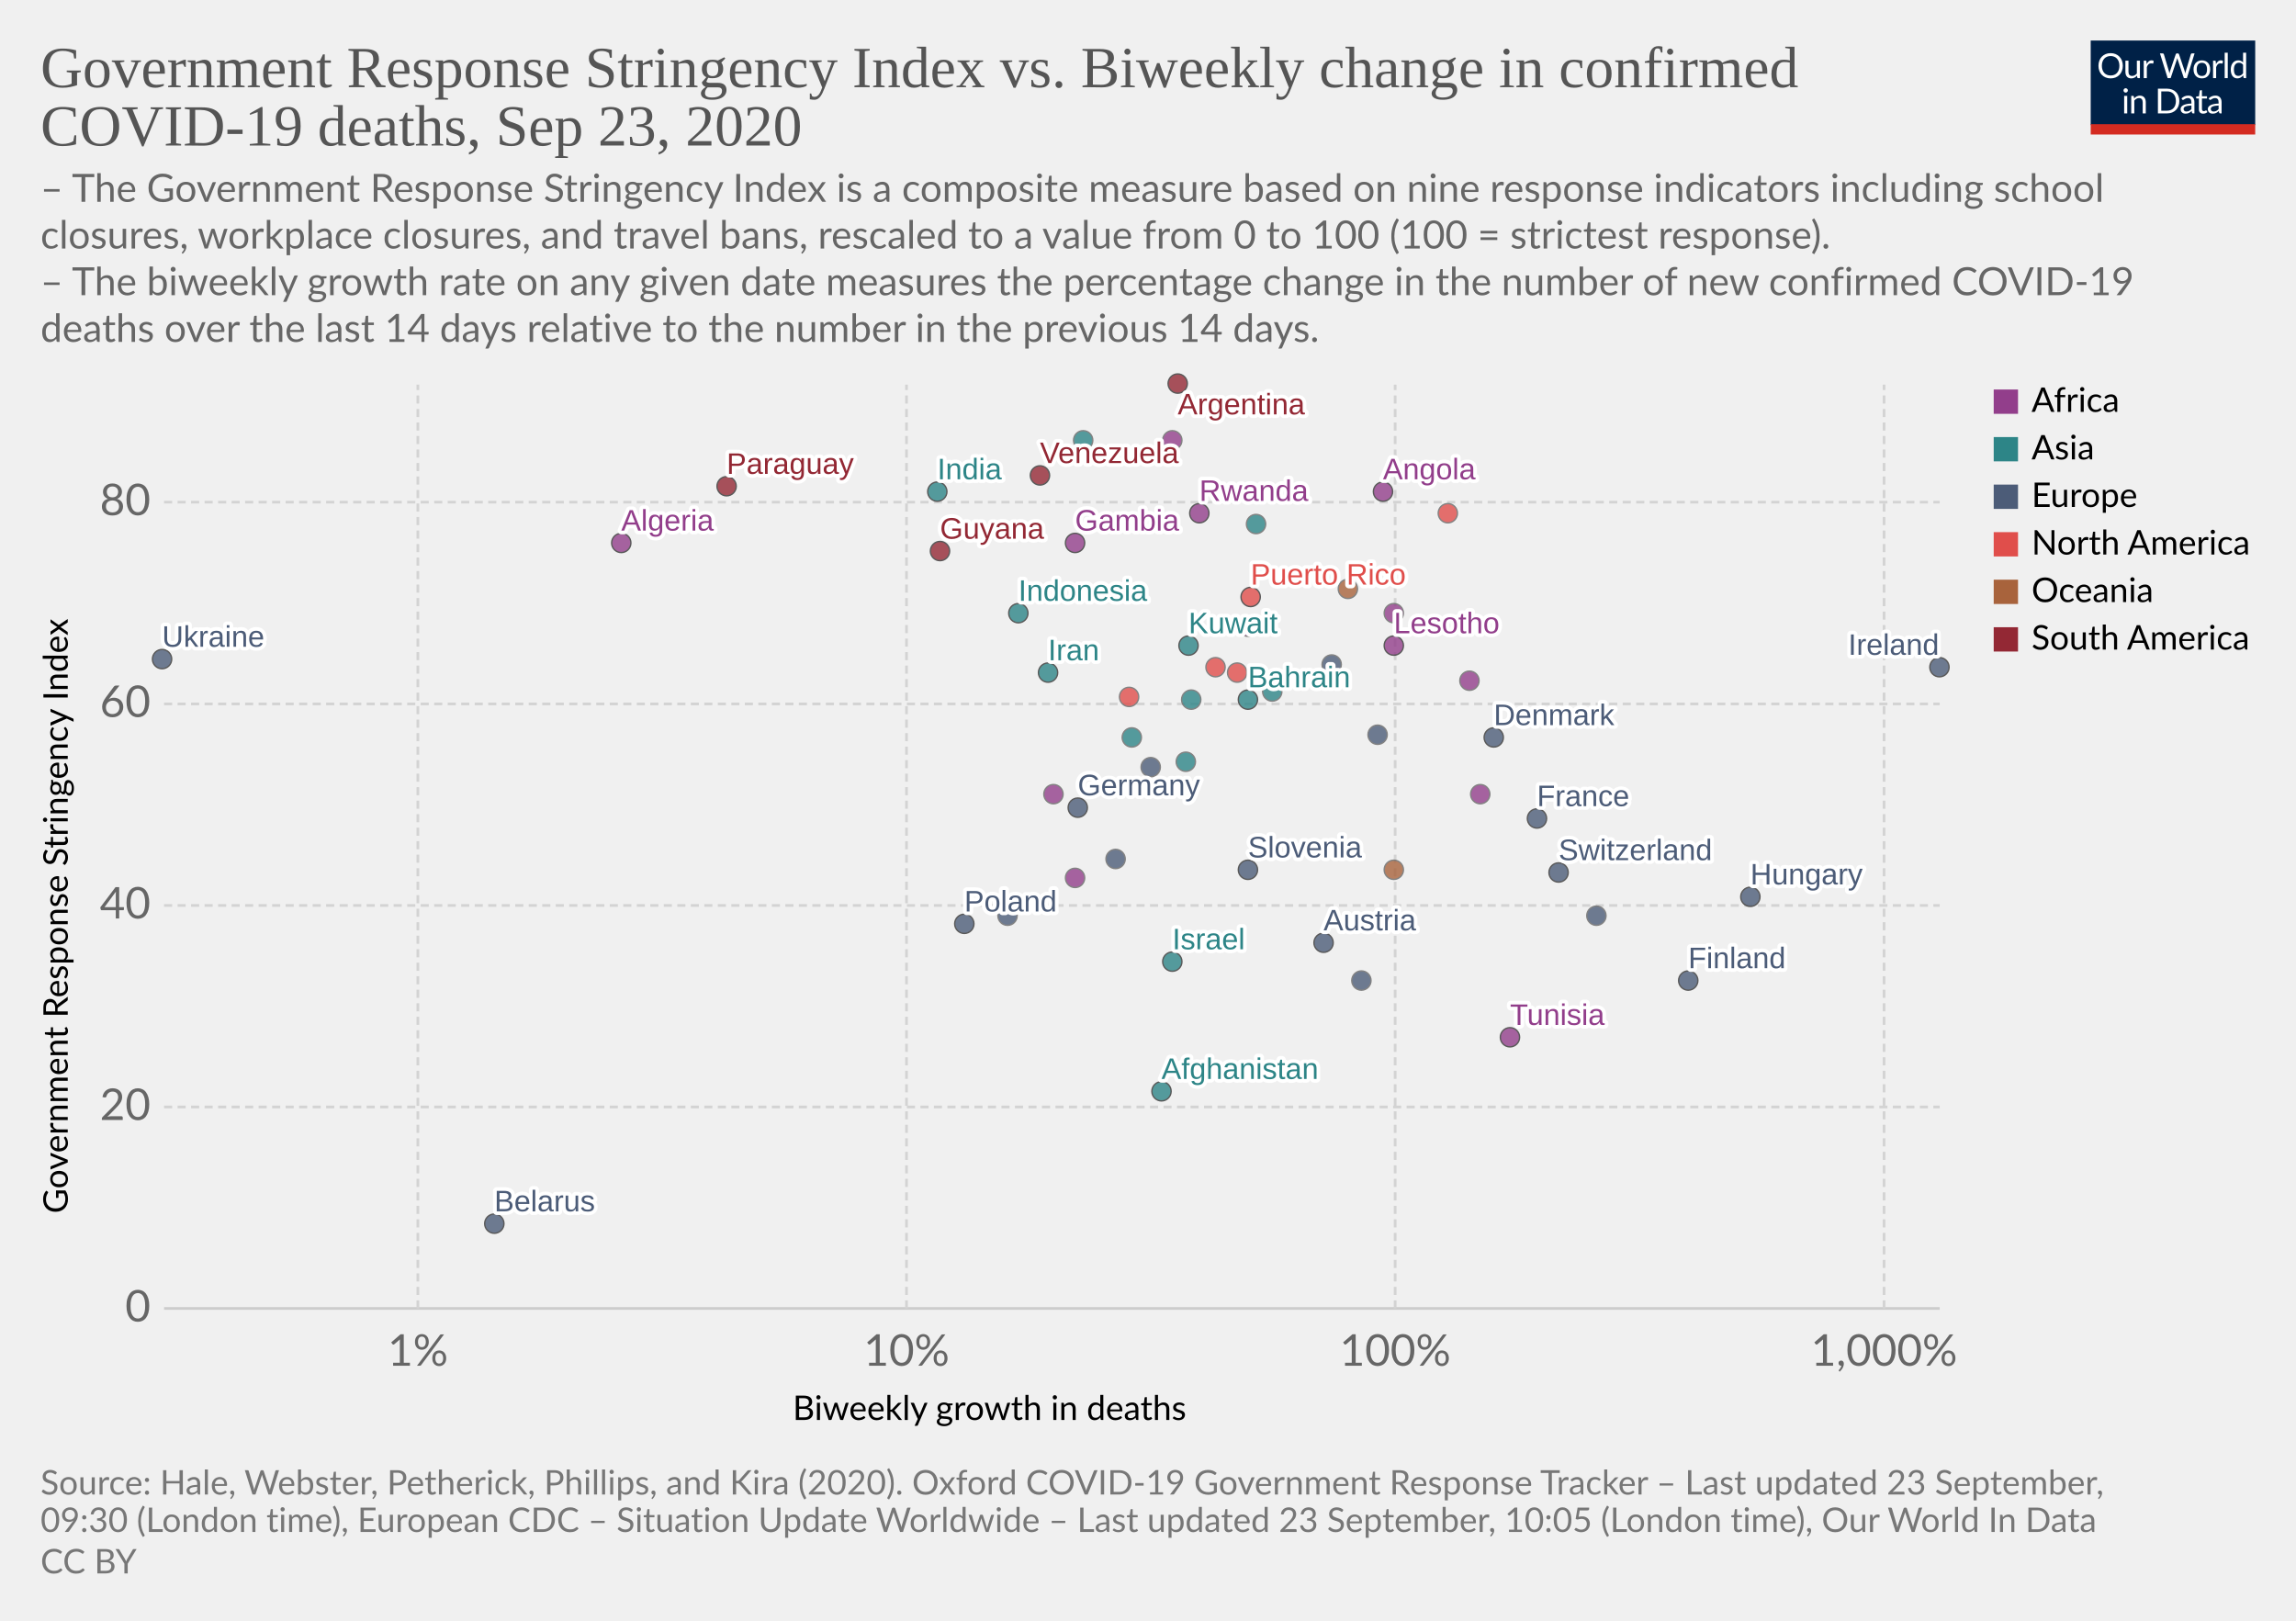
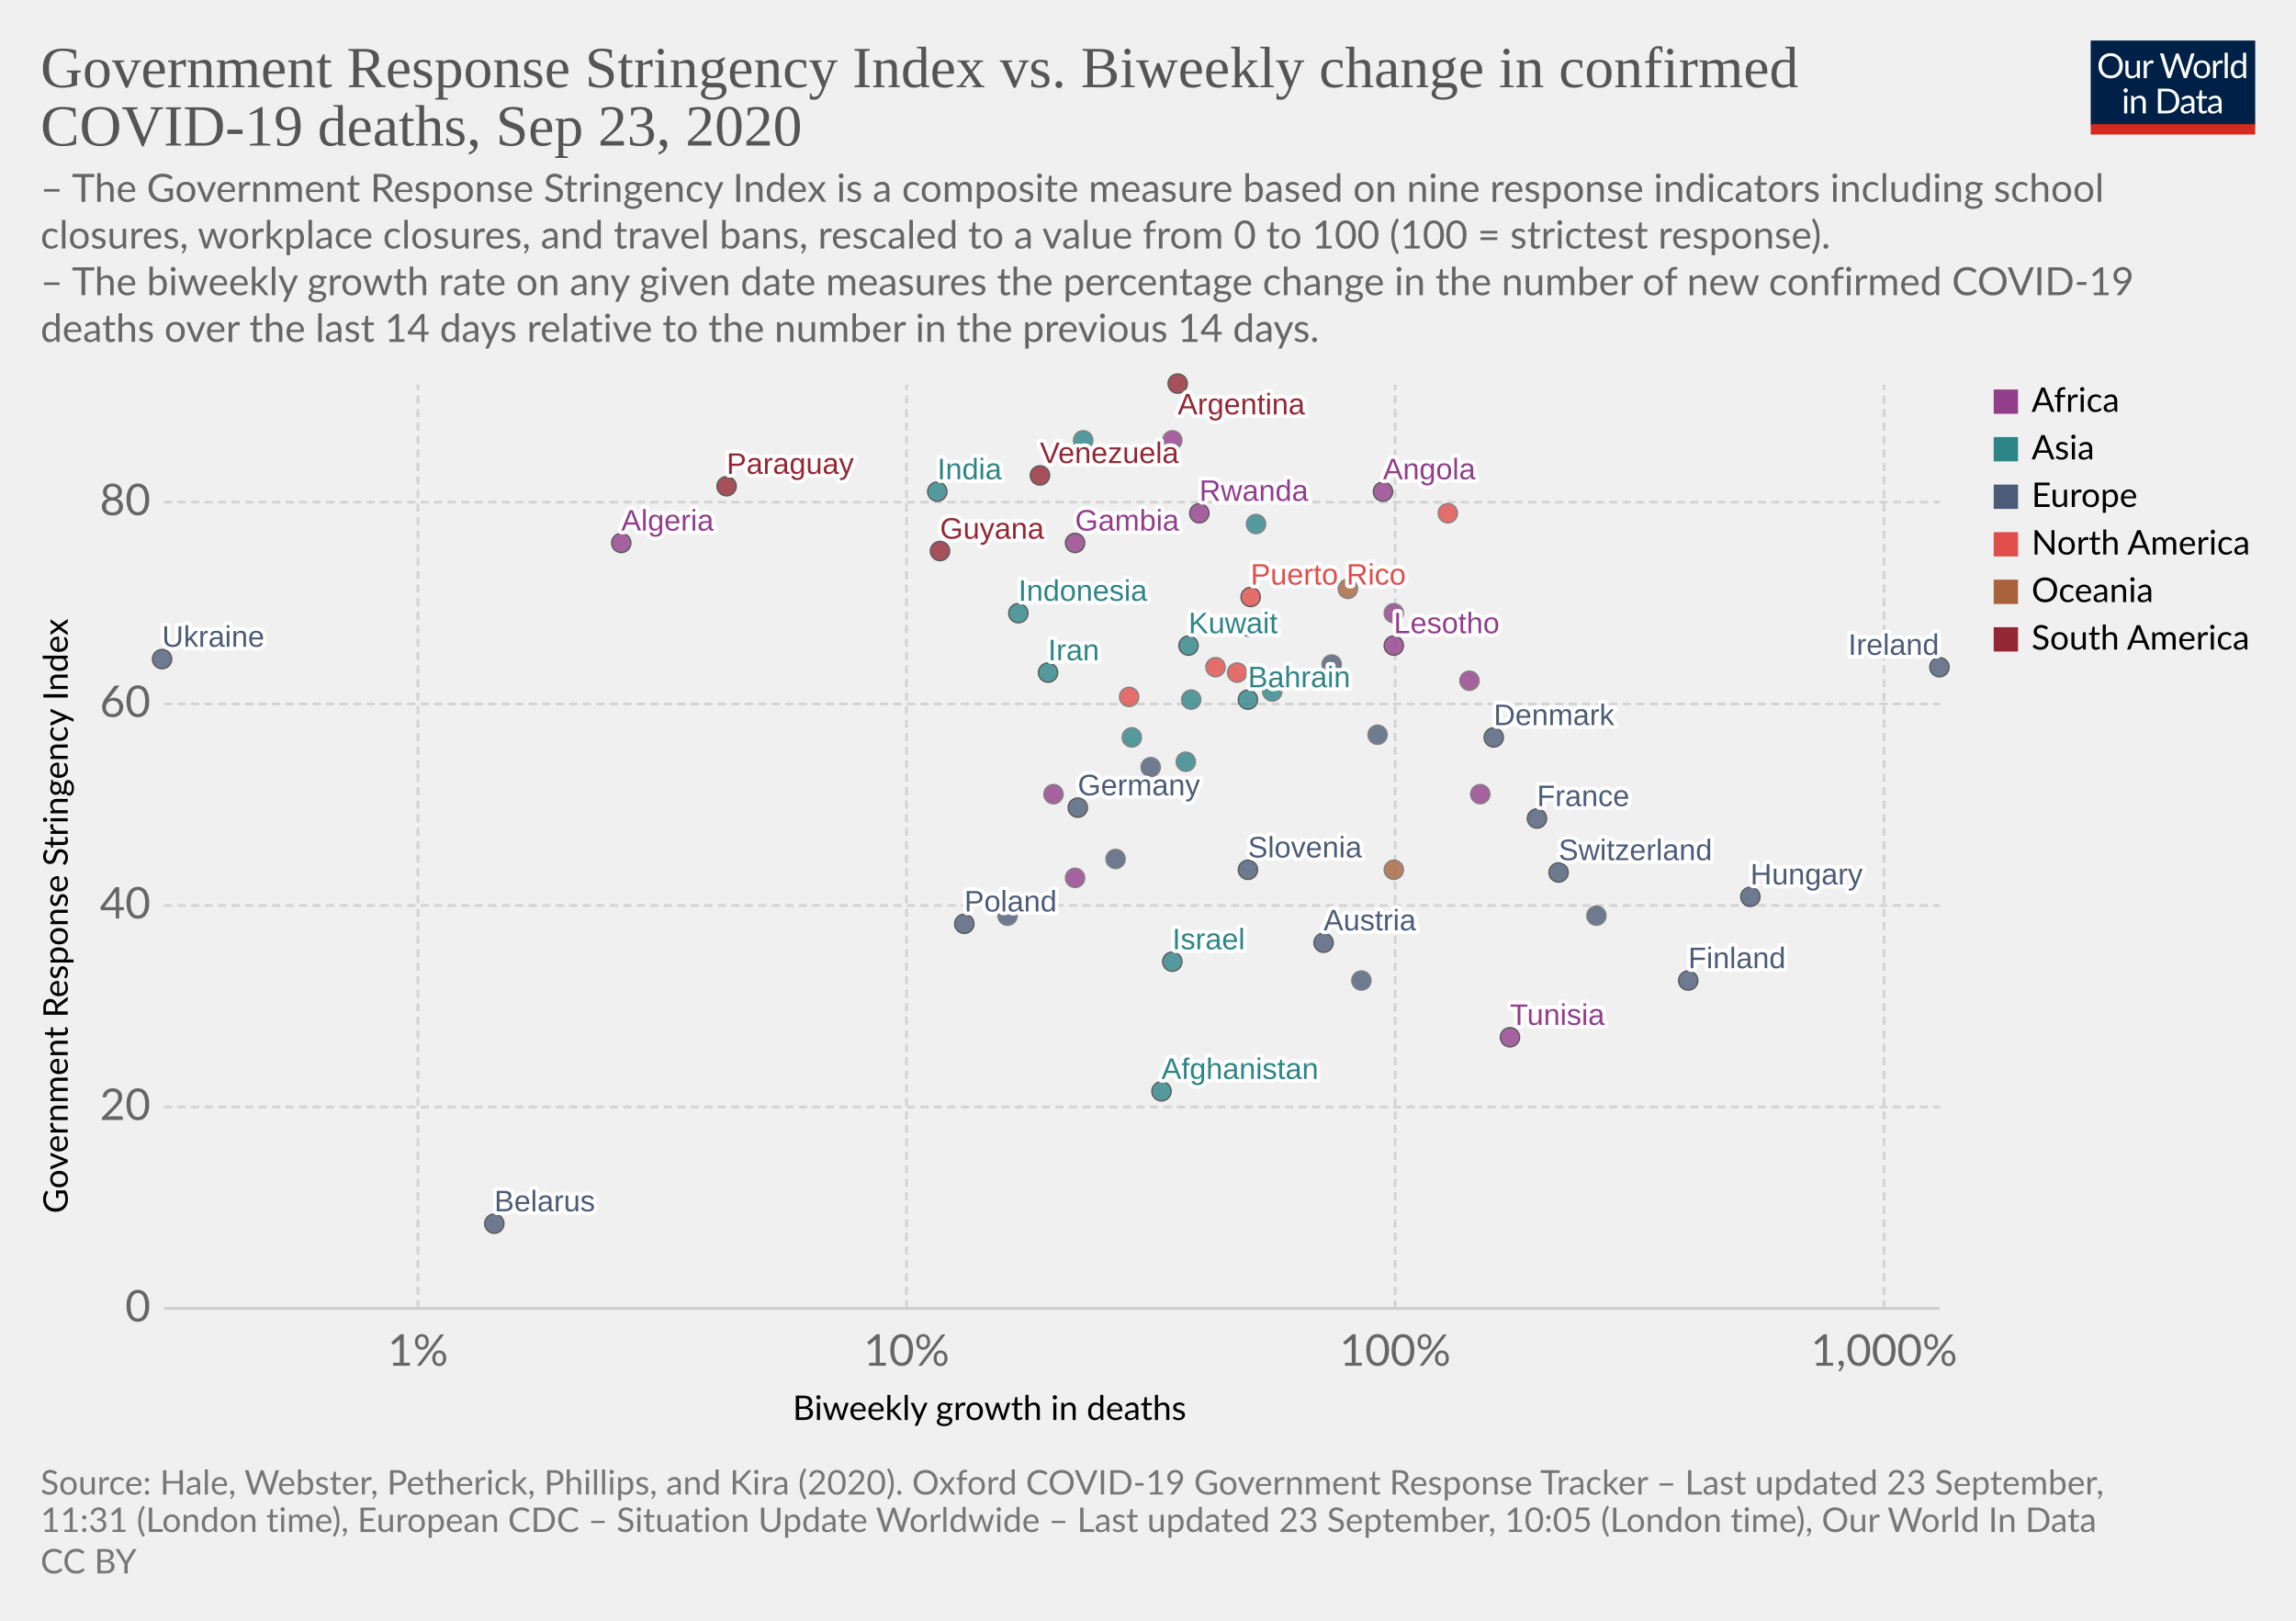
<svg xmlns="http://www.w3.org/2000/svg" version="1.1" style="background-color:#fff;-webkit-font-smoothing:antialiased" width="850" height="600" viewBox="0 0 850 600" font-family="Lato,'Helvetica Neue',Helvetica,Arial,sans-serif" font-size="18" text-rendering="optimizeLegibility">
  <g class="HeaderView">
    <g transform="matrix(.29 0 0 .29 774 15)">
      <svg width="210" height="120" viewBox="0 0 210 120" fill="none">
        <g clip-path="url(#clip0)">
          <path d="M0 0h210v107.89H0V0z" fill="#002147" />
          <path d="M40.98 32.25c0 2.36-.38 4.53-1.12 6.51a14.26 14.26 0 01-8.1 8.4c-1.9.78-4.02 1.17-6.34 1.17a16.6 16.6 0 01-6.33-1.17 14.31 14.31 0 01-8.08-8.4 18.29 18.29 0 01-1.12-6.51c0-2.36.38-4.53 1.12-6.5a14.32 14.32 0 018.07-8.44c1.92-.8 4.03-1.19 6.34-1.19 2.32 0 4.43.4 6.34 1.19 1.92.8 3.56 1.9 4.93 3.34a14.87 14.87 0 013.17 5.1 18.1 18.1 0 011.12 6.5zm-4.38 0c0-1.94-.26-3.68-.8-5.22a10.91 10.91 0 00-2.24-3.89 9.68 9.68 0 00-3.52-2.46 11.95 11.95 0 00-4.62-.86c-1.68 0-3.21.28-4.6.86a9.88 9.88 0 00-3.54 2.46 10.91 10.91 0 00-2.24 3.9c-.53 1.53-.8 3.27-.8 5.2 0 1.94.27 3.68.8 5.22a11.17 11.17 0 002.24 3.9 10.01 10.01 0 003.55 2.44c1.38.56 2.9.83 4.6.83 1.7 0 3.24-.27 4.61-.83a9.8 9.8 0 003.52-2.44 11.17 11.17 0 002.25-3.9c.53-1.54.8-3.28.8-5.21zm26.22-6.54V48H60.5c-.56 0-.9-.27-1.05-.81l-.31-2.4a12.45 12.45 0 01-3.26 2.6c-1.2.64-2.58.96-4.13.96-1.22 0-2.3-.2-3.24-.6a6.52 6.52 0 01-2.33-1.7 7.37 7.37 0 01-1.43-2.67c-.3-1.04-.46-2.2-.46-3.45V25.7h3.91v14.22c0 1.68.38 2.99 1.15 3.91.77.93 1.96 1.39 3.54 1.39 1.16 0 2.24-.27 3.23-.82a10.42 10.42 0 002.8-2.28V25.7h3.91zm8.61 4.47a9.94 9.94 0 012.6-3.56 5.64 5.64 0 013.76-1.3c.47 0 .92.05 1.34.15.44.1.83.27 1.17.49l-.3 2.92c-.09.37-.3.55-.66.55-.2 0-.5-.04-.9-.13a6.21 6.21 0 00-3.24.18c-.54.2-1.03.5-1.47.92-.42.4-.81.9-1.17 1.5-.33.58-.64 1.26-.92 2.02V48H67.7V25.71h2.25c.42 0 .72.08.88.25.16.16.27.44.33.83l.26 3.39zm61.16-13.7L122.75 48h-3.82l-7.99-24.05a21.95 21.95 0 01-.42-1.58 38.36 38.36 0 01-.44 1.58L102.05 48h-3.83L88.4 16.47h3.54c.38 0 .7.1.95.29.26.2.43.43.5.73l6.52 21.9c.1.4.2.83.28 1.28.1.46.2.94.29 1.46l.3-1.46c.12-.47.25-.9.38-1.27l7.41-21.91c.1-.25.26-.48.51-.69.27-.22.58-.33.95-.33h1.23c.38 0 .69.1.92.29.24.2.41.43.53.73l7.4 21.9a28.4 28.4 0 01.68 2.62 29.52 29.52 0 01.52-2.61l6.54-21.91c.07-.27.23-.5.48-.7.27-.21.58-.32.95-.32h3.32zm9.35 8.88c1.63 0 3.1.27 4.4.82a9.43 9.43 0 015.46 5.94c.5 1.4.74 2.98.74 4.73 0 1.76-.25 3.34-.74 4.75a9.43 9.43 0 01-5.46 5.92c-1.3.52-2.77.79-4.4.79-1.64 0-3.12-.27-4.44-.8a9.42 9.42 0 01-3.35-2.3c-.92-1-1.63-2.2-2.13-3.61-.49-1.41-.73-3-.73-4.75s.24-3.33.73-4.73c.5-1.43 1.2-2.64 2.13-3.63a9.4 9.4 0 013.35-2.31c1.32-.55 2.8-.82 4.44-.82zm0 19.89c2.2 0 3.84-.73 4.93-2.2 1.08-1.48 1.63-3.54 1.63-6.18 0-2.66-.55-4.72-1.63-6.2-1.09-1.49-2.73-2.23-4.93-2.23-1.12 0-2.09.2-2.93.57a5.7 5.7 0 00-2.06 1.65 7.5 7.5 0 00-1.24 2.67c-.26 1.04-.4 2.22-.4 3.54 0 2.64.55 4.7 1.64 6.18 1.1 1.47 2.76 2.2 4.99 2.2zm17.97-15.07a9.94 9.94 0 012.6-3.56 5.64 5.64 0 013.76-1.3c.47 0 .91.05 1.34.15.44.1.83.27 1.16.49l-.28 2.92c-.09.37-.31.55-.66.55-.2 0-.5-.04-.9-.13a6.2 6.2 0 00-3.24.18c-.54.2-1.03.5-1.47.92-.43.4-.82.9-1.17 1.5a13.1 13.1 0 00-.92 2.02V48h-3.94V25.71h2.24c.43 0 .72.08.88.25.17.16.28.44.33.83l.27 3.39zm15.04-14.59V48h-3.92V15.6h3.92zm19.55 15.43a6.22 6.22 0 00-2.38-2.05 6.7 6.7 0 00-2.86-.6c-2.07 0-3.66.75-4.77 2.23-1.12 1.48-1.68 3.6-1.68 6.33 0 1.46.13 2.7.38 3.74a7.29 7.29 0 001.1 2.56 4.35 4.35 0 001.78 1.45c.7.3 1.5.46 2.4.46 1.29 0 2.41-.3 3.36-.88a9.6 9.6 0 002.67-2.49V31.02zm3.91-15.43V48h-2.33c-.56 0-.9-.27-1.06-.81l-.35-2.71a12.13 12.13 0 01-3.25 2.77 8.28 8.28 0 01-4.23 1.06 7.31 7.31 0 01-6.14-2.9c-.73-.96-1.3-2.15-1.69-3.57a18.35 18.35 0 01.07-9.48 11.29 11.29 0 011.89-3.7 8.7 8.7 0 017.06-3.34 7.96 7.96 0 016.12 2.62V15.59h3.91zM46.61 70.71V93H42.7V70.71h3.91zm.84-7c0 .39-.08.75-.24 1.09a2.81 2.81 0 01-1.52 1.47 2.67 2.67 0 01-2.16 0 2.9 2.9 0 01-1.45-1.47 2.67 2.67 0 010-2.16c.15-.35.35-.65.6-.9.25-.27.53-.47.85-.62a2.67 2.67 0 012.16 0c.35.15.65.35.9.62.27.25.47.55.62.9.16.34.24.7.24 1.08zm7.97 10.24c.49-.54 1-1.04 1.54-1.48a9.85 9.85 0 013.66-1.84 8.96 8.96 0 015.43.35c.94.4 1.72.97 2.33 1.71a7.36 7.36 0 011.43 2.67c.32 1.04.49 2.19.49 3.45V93h-3.94V78.81c0-1.69-.4-3-1.17-3.92-.76-.93-1.93-1.4-3.5-1.4a6.6 6.6 0 00-3.25.83c-1 .56-1.92 1.31-2.77 2.27V93h-3.94V70.71h2.35c.56 0 .9.28 1.04.82l.3 2.42zm57.7 3.3c0 2.36-.37 4.5-1.11 6.44a14.3 14.3 0 01-3.17 4.98 14.1 14.1 0 01-4.93 3.2c-1.9.76-4.02 1.13-6.33 1.13H85.8V61.47h11.77c2.31 0 4.42.39 6.33 1.15a13.8 13.8 0 018.1 8.18 17.75 17.75 0 011.12 6.45zm-4.37 0c0-1.94-.26-3.67-.8-5.2a10.94 10.94 0 00-2.23-3.87 9.57 9.57 0 00-3.53-2.42 12.23 12.23 0 00-4.61-.83h-7.5v24.62h7.5c1.7 0 3.24-.28 4.61-.84a9.7 9.7 0 003.53-2.4 10.94 10.94 0 002.24-3.87c.53-1.53.8-3.26.8-5.2zm19.8 5.72c-1.8.06-3.34.2-4.62.44-1.26.22-2.3.51-3.1.88-.8.36-1.37.8-1.74 1.3-.35.5-.53 1.05-.53 1.67 0 .58.1 1.1.3 1.52a3 3 0 00.76 1.05c.34.27.73.46 1.17.6.45.11.94.17 1.45.17a7.28 7.28 0 003.5-.81 11.95 11.95 0 002.82-2.2v-4.62zm-12.65-9.11a12.73 12.73 0 013.98-2.66c1.43-.59 3-.88 4.73-.88 1.25 0 2.36.2 3.33.61a6.81 6.81 0 013.94 4.38c.33 1.04.5 2.19.5 3.43V93h-1.74a1.8 1.8 0 01-.88-.18c-.2-.13-.36-.38-.48-.74l-.44-2.12c-.59.55-1.16 1.03-1.72 1.46a9.48 9.48 0 01-3.74 1.7c-.69.15-1.46.23-2.3.23-.87 0-1.69-.12-2.45-.35a5.34 5.34 0 01-3.34-2.93 6.64 6.64 0 01-.49-2.64c0-.88.25-1.72.73-2.53a6.33 6.33 0 012.35-2.17c1.09-.63 2.5-1.15 4.25-1.54 1.75-.41 3.89-.65 6.42-.7v-1.75c0-1.73-.37-3.03-1.12-3.91-.75-.9-1.84-1.34-3.28-1.34-.97 0-1.78.12-2.44.37-.64.23-1.2.5-1.7.81l-1.23.82c-.33.23-.67.35-1 .35-.27 0-.5-.07-.69-.2a2.1 2.1 0 01-.48-.53l-.7-1.25zm27.67 19.5c-1.76 0-3.12-.5-4.07-1.48-.94-.98-1.41-2.4-1.41-4.25V74h-2.68a.9.9 0 01-.6-.2c-.16-.14-.24-.36-.24-.66v-1.56l3.65-.46.9-6.89a.9.9 0 01.29-.52.88.88 0 01.62-.22H142v7.67h6.44V74H142v13.38c0 .94.22 1.63.68 2.09.45.45 1.04.68 1.76.68a3.21 3.21 0 001.85-.53l.55-.35c.16-.12.3-.18.41-.18.2 0 .4.13.55.38l1.15 1.87a7.45 7.45 0 01-2.44 1.5c-.96.35-1.94.52-2.95.52zm19.68-10.4c-1.8.07-3.34.21-4.62.45-1.26.22-2.3.51-3.1.88-.8.36-1.37.8-1.74 1.3-.35.5-.53 1.05-.53 1.67 0 .58.1 1.1.3 1.52.18.42.44.77.76 1.05.34.27.73.46 1.17.6.45.11.94.17 1.45.17a7.3 7.3 0 003.5-.81 12.04 12.04 0 002.82-2.2v-4.62zm-12.65-9.1a12.72 12.72 0 013.99-2.66c1.42-.59 3-.88 4.72-.88 1.25 0 2.36.2 3.33.61a6.81 6.81 0 013.94 4.38c.33 1.04.5 2.19.5 3.43V93h-1.74a1.8 1.8 0 01-.88-.18c-.2-.13-.36-.38-.48-.74l-.44-2.12c-.59.55-1.16 1.03-1.72 1.46a9.48 9.48 0 01-3.74 1.7c-.69.15-1.46.23-2.3.23-.87 0-1.69-.12-2.45-.35a5.33 5.33 0 01-3.34-2.93 6.62 6.62 0 01-.49-2.64c0-.88.25-1.72.73-2.53a6.33 6.33 0 012.35-2.17c1.09-.63 2.5-1.15 4.25-1.54a31.2 31.2 0 016.42-.7v-1.75c0-1.73-.37-3.03-1.12-3.91-.75-.9-1.84-1.34-3.28-1.34-.97 0-1.78.12-2.44.37-.64.23-1.2.5-1.7.81-.46.3-.87.57-1.22.82-.34.23-.68.35-1.02.35-.26 0-.49-.07-.68-.2a1.88 1.88 0 01-.48-.53l-.7-1.25z" fill="#fff" />
          <path fill="#D42B21" d="M0 106.79h210V120H0z" />
        </g>
        <defs>
          <clipPath id="clip0">
            <path fill="#fff" d="M0 0h210v120H0z" />
          </clipPath>
        </defs>
      </svg>
    </g>
    <a href="https://ourworldindata.org/grapher/stringency-index-vs-biweekly-covid-deaths?time=latest" target="_blank" font-family="&quot;Playfair Display&quot;,Georgia,&quot;Times New Roman&quot;,serif">
      <text font-size="21.6" x="15" y="32.3" fill="#555">
        <tspan x="15" y="32.28">Government Response Stringency Index vs. Biweekly change in confirmed</tspan>
        <tspan x="15" y="53.88">COVID-19 deaths, Sep 23, 2020</tspan>
      </text>
    </a>
    <text font-size="14.4" x="15" y="74.7" fill="#666">
      <tspan x="15" y="74.72">– The Government Response Stringency Index is a composite measure based on nine response indicators including school</tspan>
      <tspan x="15" y="92">closures, workplace closures, and travel bans, rescaled to a value from 0 to 100 (100 = strictest response).</tspan>
      <tspan x="15" y="109.28"> – The biweekly growth rate on any given date measures the percentage change in the number of new confirmed COVID-19</tspan>
      <tspan x="15" y="126.56">deaths over the last 14 days relative to the number in the previous 14 days.</tspan>
    </text>
  </g>
  <g class="ScatterPlot">
    <g class="DualAxisView">
      <g class="HorizontalAxis">
        <text font-size="12.6" x="293.5" y="525.7">
          <tspan x="293.47" y="525.68">Biweekly growth in deaths</tspan>
        </text>
        <text x="154.7" y="505.6" fill="#666" text-anchor="middle" font-size="16.2">1%</text>
        <text x="335.6" y="505.6" fill="#666" text-anchor="middle" font-size="16.2">10%</text>
        <text x="516.5" y="505.6" fill="#666" text-anchor="middle" font-size="16.2">100%</text>
        <text x="697.5" y="505.6" fill="#666" text-anchor="middle" font-size="16.2">1,000%</text>
      </g>
      <g class="VerticalAxis">
        <text font-size="12.6" x="-449.2" y="25.1" transform="rotate(-90)">
          <tspan x="-449.2" y="25.08">Government Response Stringency Index</tspan>
        </text>
        <text x="55.74" y="484.4" fill="#666" dominant-baseline="middle" text-anchor="end" font-size="16.2">0</text>
        <text x="55.74" y="409.8" fill="#666" dominant-baseline="middle" text-anchor="end" font-size="16.2">20</text>
        <text x="55.74" y="335.2" fill="#666" dominant-baseline="middle" text-anchor="end" font-size="16.2">40</text>
        <text x="55.74" y="260.6" fill="#666" dominant-baseline="middle" text-anchor="end" font-size="16.2">60</text>
        <text x="55.74" y="185.9" fill="#666" dominant-baseline="middle" text-anchor="end" font-size="16.2">80</text>
      </g>
      <g class="AxisGridLines horizontalLines">
        <path stroke="#ccc" d="M60.74 484.4h657.35" />
        <path stroke="#d3d3d3" stroke-dasharray="3,2" d="M60.74 409.8h657.35M60.74 335.2h657.35M60.74 260.6h657.35M60.74 185.9h657.35" />
      </g>
      <g class="AxisGridLines verticalLines" stroke="#d3d3d3" stroke-dasharray="3,2">
        <path d="M154.7 484.4v-342M335.6 484.4v-342M516.5 484.4v-342M697.5 484.4v-342" />
      </g>
    </g>
    <g class="PointsWithLabels clickable" clip-path="url(#a)" font-family="Arial, sans-serif">
      <path fill="rgba(255,255,255,0)" d="M60.74 142.4h657.35v342H60.74z" />
      <defs>
        <clipPath id="a">
          <path d="M50.74 132.4h677.35v362H50.74z" />
        </clipPath>
      </defs>
      <g class="key-Afghanistan_0">
        <circle cx="430" cy="404" r="3.57" fill="#2D8587" opacity=".8" stroke="#333" stroke-width=".5" />
      </g>
      <g class="key-Argentina_0">
        <circle cx="436" cy="142" r="3.57" fill="#932834" opacity=".8" stroke="#333" stroke-width=".5" />
      </g>
      <g class="key-Austria_0">
        <circle cx="490" cy="349" r="3.57" fill="#4C5C78" opacity=".8" stroke="#333" stroke-width=".5" />
      </g>
      <g class="key-Bahrain_0">
        <circle cx="462" cy="259" r="3.57" fill="#2D8587" opacity=".8" stroke="#333" stroke-width=".5" />
      </g>
      <g class="key-Belarus_0">
        <circle cx="183" cy="453" r="3.57" fill="#4C5C78" opacity=".8" stroke="#333" stroke-width=".5" />
      </g>
      <g class="key-Canada_0">
        <circle cx="418" cy="258" r="3.57" fill="#E04E4B" opacity=".8" stroke="#666" stroke-width=".5" />
      </g>
      <g class="key-Switzerland_0">
        <circle cx="577" cy="323" r="3.57" fill="#4C5C78" opacity=".8" stroke="#333" stroke-width=".5" />
      </g>
      <g class="key-Costa-Rica_0">
        <circle cx="458" cy="249" r="3.57" fill="#E04E4B" opacity=".8" stroke="#666" stroke-width=".5" />
      </g>
      <g class="key-Czech-Republic_0">
        <circle cx="591" cy="339" r="3.57" fill="#4C5C78" opacity=".8" stroke="#666" stroke-width=".5" />
      </g>
      <g class="key-Lesotho_0">
        <circle cx="516" cy="239" r="3.57" fill="#923E8B" opacity=".8" stroke="#333" stroke-width=".5" />
      </g>
      <g class="key-Angola_0">
        <circle cx="512" cy="182" r="3.57" fill="#923E8B" opacity=".8" stroke="#333" stroke-width=".5" />
      </g>
      <g class="key-Tunisia_0">
        <circle cx="559" cy="384" r="3.57" fill="#923E8B" opacity=".8" stroke="#333" stroke-width=".5" />
      </g>
      <g class="key-Ukraine_0">
        <circle cx="60" cy="244" r="3.57" fill="#4C5C78" opacity=".8" stroke="#333" stroke-width=".5" />
      </g>
      <g class="key-Palestine_0">
        <circle cx="465" cy="194" r="3.57" fill="#2D8587" opacity=".8" stroke="#666" stroke-width=".5" />
      </g>
      <g class="key-Paraguay_0">
        <circle cx="269" cy="180" r="3.57" fill="#932834" opacity=".8" stroke="#333" stroke-width=".5" />
      </g>
      <g class="key-Jamaica_0">
        <circle cx="536" cy="190" r="3.57" fill="#E04E4B" opacity=".8" stroke="#666" stroke-width=".5" />
      </g>
      <g class="key-Germany_0">
        <circle cx="399" cy="299" r="3.57" fill="#4C5C78" opacity=".8" stroke="#333" stroke-width=".5" />
      </g>
      <g class="key-Denmark_0">
        <circle cx="553" cy="273" r="3.57" fill="#4C5C78" opacity=".8" stroke="#333" stroke-width=".5" />
      </g>
      <g class="key-Algeria_0">
        <circle cx="230" cy="201" r="3.57" fill="#923E8B" opacity=".8" stroke="#333" stroke-width=".5" />
      </g>
      <g class="key-Finland_0">
        <circle cx="625" cy="363" r="3.57" fill="#4C5C78" opacity=".8" stroke="#333" stroke-width=".5" />
      </g>
      <g class="key-France_0">
        <circle cx="569" cy="303" r="3.57" fill="#4C5C78" opacity=".8" stroke="#333" stroke-width=".5" />
      </g>
      <g class="key-United-Kingdom_0">
        <circle cx="493" cy="246" r="3.57" fill="#4C5C78" opacity=".8" stroke="#666" stroke-width=".5" />
      </g>
      <g class="key-Greece_0">
        <circle cx="426" cy="284" r="3.57" fill="#4C5C78" opacity=".8" stroke="#666" stroke-width=".5" />
      </g>
      <g class="key-Guyana_0">
        <circle cx="348" cy="204" r="3.57" fill="#932834" opacity=".8" stroke="#333" stroke-width=".5" />
      </g>
      <g class="key-Croatia_0">
        <circle cx="504" cy="363" r="3.57" fill="#4C5C78" opacity=".8" stroke="#666" stroke-width=".5" />
      </g>
      <g class="key-Hungary_0">
        <circle cx="648" cy="332" r="3.57" fill="#4C5C78" opacity=".8" stroke="#333" stroke-width=".5" />
      </g>
      <g class="key-Indonesia_0">
        <circle cx="377" cy="227" r="3.57" fill="#2D8587" opacity=".8" stroke="#333" stroke-width=".5" />
      </g>
      <g class="key-India_0">
        <circle cx="347" cy="182" r="3.57" fill="#2D8587" opacity=".8" stroke="#333" stroke-width=".5" />
      </g>
      <g class="key-Ireland_0">
        <circle cx="718" cy="247" r="3.57" fill="#4C5C78" opacity=".8" stroke="#333" stroke-width=".5" />
      </g>
      <g class="key-Iran_0">
        <circle cx="388" cy="249" r="3.57" fill="#2D8587" opacity=".8" stroke="#333" stroke-width=".5" />
      </g>
      <g class="key-Philippines_0">
        <circle cx="419" cy="273" r="3.57" fill="#2D8587" opacity=".8" stroke="#666" stroke-width=".5" />
      </g>
      <g class="key-Poland_0">
        <circle cx="357" cy="342" r="3.57" fill="#4C5C78" opacity=".8" stroke="#333" stroke-width=".5" />
      </g>
      <g class="key-Portugal_0">
        <circle cx="510" cy="272" r="3.57" fill="#4C5C78" opacity=".8" stroke="#666" stroke-width=".5" />
      </g>
      <g class="key-Russia_0">
        <circle cx="373" cy="339" r="3.57" fill="#4C5C78" opacity=".8" stroke="#666" stroke-width=".5" />
      </g>
      <g class="key-Slovenia_0">
        <circle cx="462" cy="322" r="3.57" fill="#4C5C78" opacity=".8" stroke="#333" stroke-width=".5" />
      </g>
      <g class="key-Venezuela_0">
        <circle cx="385" cy="176" r="3.57" fill="#932834" opacity=".8" stroke="#333" stroke-width=".5" />
      </g>
      <g class="key-Democratic-Republic-of-Congo_0">
        <circle cx="398" cy="325" r="3.57" fill="#923E8B" opacity=".8" stroke="#666" stroke-width=".5" />
      </g>
      <g class="key-Zambia_0">
        <circle cx="548" cy="294" r="3.57" fill="#923E8B" opacity=".8" stroke="#666" stroke-width=".5" />
      </g>
      <g class="key-Cape-Verde_0">
        <circle cx="516" cy="227" r="3.57" fill="#923E8B" opacity=".8" stroke="#666" stroke-width=".5" />
      </g>
      <g class="key-Papua-New-Guinea_0">
        <circle cx="516" cy="322" r="3.57" fill="#A8633C" opacity=".8" stroke="#666" stroke-width=".5" />
      </g>
      <g class="key-Mozambique_0">
        <circle cx="544" cy="252" r="3.57" fill="#923E8B" opacity=".8" stroke="#666" stroke-width=".5" />
      </g>
      <g class="key-Libya_0">
        <circle cx="434" cy="163" r="3.57" fill="#923E8B" opacity=".8" stroke="#666" stroke-width=".5" />
      </g>
      <g class="key-Puerto-Rico_0">
        <circle cx="463" cy="221" r="3.57" fill="#E04E4B" opacity=".8" stroke="#333" stroke-width=".5" />
      </g>
      <g class="key-Israel_0">
        <circle cx="434" cy="356" r="3.57" fill="#2D8587" opacity=".8" stroke="#333" stroke-width=".5" />
      </g>
      <g class="key-Kenya_0">
        <circle cx="462" cy="232" r="3.57" fill="#923E8B" opacity=".8" stroke="#666" stroke-width=".5" />
      </g>
      <g class="key-South-Korea_0">
        <circle cx="439" cy="282" r="3.57" fill="#2D8587" opacity=".8" stroke="#666" stroke-width=".5" />
      </g>
      <g class="key-Kuwait_0">
        <circle cx="440" cy="239" r="3.57" fill="#2D8587" opacity=".8" stroke="#333" stroke-width=".5" />
      </g>
      <g class="key-Lebanon_0">
        <circle cx="471" cy="256" r="3.57" fill="#2D8587" opacity=".8" stroke="#666" stroke-width=".5" />
      </g>
      <g class="key-Netherlands_0">
        <circle cx="413" cy="318" r="3.57" fill="#4C5C78" opacity=".8" stroke="#666" stroke-width=".5" />
      </g>
      <g class="key-Oman_0">
        <circle cx="401" cy="163" r="3.57" fill="#2D8587" opacity=".8" stroke="#666" stroke-width=".5" />
      </g>
      <g class="key-Turkey_0">
        <circle cx="441" cy="259" r="3.57" fill="#2D8587" opacity=".8" stroke="#666" stroke-width=".5" />
      </g>
      <g class="key-Aruba_0">
        <circle cx="450" cy="247" r="3.57" fill="#E04E4B" opacity=".8" stroke="#666" stroke-width=".5" />
      </g>
      <g class="key-Rwanda_0">
        <circle cx="444" cy="190" r="3.57" fill="#923E8B" opacity=".8" stroke="#333" stroke-width=".5" />
      </g>
      <g class="key-Congo_0">
        <circle cx="390" cy="294" r="3.57" fill="#923E8B" opacity=".8" stroke="#666" stroke-width=".5" />
      </g>
      <g class="key-Gambia_0">
        <circle cx="398" cy="201" r="3.57" fill="#923E8B" opacity=".8" stroke="#333" stroke-width=".5" />
      </g>
      <g class="key-Guam_0">
        <circle cx="499" cy="218" r="3.57" fill="#A8633C" opacity=".8" stroke="#666" stroke-width=".5" />
      </g>
      <g class="backgroundLabels" fill="#333" font-size="11" font-weight="400">
        <text x="430" y="399.43" fill="#fff" stroke="#fff" stroke-linecap="round" stroke-linejoin="round" stroke-width=".25em">Afghanistan</text>
        <text x="430" y="399.43" fill="#2D8587">Afghanistan</text>
        <text x="436" y="153.4" fill="#fff" stroke="#fff" stroke-linecap="round" stroke-linejoin="round" stroke-width=".25em">Argentina</text>
        <text x="436" y="153.4" fill="#932834">Argentina</text>
        <text x="490" y="344.43" fill="#fff" stroke="#fff" stroke-linecap="round" stroke-linejoin="round" stroke-width=".25em">Austria</text>
        <text x="490" y="344.43" fill="#4C5C78">Austria</text>
        <text x="462" y="254.43" fill="#fff" stroke="#fff" stroke-linecap="round" stroke-linejoin="round" stroke-width=".25em">Bahrain</text>
        <text x="462" y="254.43" fill="#2D8587">Bahrain</text>
        <text x="183" y="448.43" fill="#fff" stroke="#fff" stroke-linecap="round" stroke-linejoin="round" stroke-width=".25em">Belarus</text>
        <text x="183" y="448.43" fill="#4C5C78">Belarus</text>
        <text x="577" y="318.43" fill="#fff" stroke="#fff" stroke-linecap="round" stroke-linejoin="round" stroke-width=".25em">Switzerland</text>
        <text x="577" y="318.43" fill="#4C5C78">Switzerland</text>
        <text x="516" y="234.43" fill="#fff" stroke="#fff" stroke-linecap="round" stroke-linejoin="round" stroke-width=".25em">Lesotho</text>
        <text x="516" y="234.43" fill="#923E8B">Lesotho</text>
        <text x="512" y="177.43" fill="#fff" stroke="#fff" stroke-linecap="round" stroke-linejoin="round" stroke-width=".25em">Angola</text>
        <text x="512" y="177.43" fill="#923E8B">Angola</text>
        <text x="559" y="379.43" fill="#fff" stroke="#fff" stroke-linecap="round" stroke-linejoin="round" stroke-width=".25em">Tunisia</text>
        <text x="559" y="379.43" fill="#923E8B">Tunisia</text>
        <text x="60" y="239.43" fill="#fff" stroke="#fff" stroke-linecap="round" stroke-linejoin="round" stroke-width=".25em">Ukraine</text>
        <text x="60" y="239.43" fill="#4C5C78">Ukraine</text>
        <text x="269" y="175.43" fill="#fff" stroke="#fff" stroke-linecap="round" stroke-linejoin="round" stroke-width=".25em">Paraguay</text>
        <text x="269" y="175.43" fill="#932834">Paraguay</text>
        <text x="399" y="294.43" fill="#fff" stroke="#fff" stroke-linecap="round" stroke-linejoin="round" stroke-width=".25em">Germany</text>
        <text x="399" y="294.43" fill="#4C5C78">Germany</text>
        <text x="553" y="268.43" fill="#fff" stroke="#fff" stroke-linecap="round" stroke-linejoin="round" stroke-width=".25em">Denmark</text>
        <text x="553" y="268.43" fill="#4C5C78">Denmark</text>
        <text x="230" y="196.43" fill="#fff" stroke="#fff" stroke-linecap="round" stroke-linejoin="round" stroke-width=".25em">Algeria</text>
        <text x="230" y="196.43" fill="#923E8B">Algeria</text>
        <text x="625" y="358.43" fill="#fff" stroke="#fff" stroke-linecap="round" stroke-linejoin="round" stroke-width=".25em">Finland</text>
        <text x="625" y="358.43" fill="#4C5C78">Finland</text>
        <text x="569" y="298.43" fill="#fff" stroke="#fff" stroke-linecap="round" stroke-linejoin="round" stroke-width=".25em">France</text>
        <text x="569" y="298.43" fill="#4C5C78">France</text>
        <text x="348" y="199.43" fill="#fff" stroke="#fff" stroke-linecap="round" stroke-linejoin="round" stroke-width=".25em">Guyana</text>
        <text x="348" y="199.43" fill="#932834">Guyana</text>
        <text x="648" y="327.43" fill="#fff" stroke="#fff" stroke-linecap="round" stroke-linejoin="round" stroke-width=".25em">Hungary</text>
        <text x="648" y="327.43" fill="#4C5C78">Hungary</text>
        <text x="377" y="222.43" fill="#fff" stroke="#fff" stroke-linecap="round" stroke-linejoin="round" stroke-width=".25em">Indonesia</text>
        <text x="377" y="222.43" fill="#2D8587">Indonesia</text>
        <text x="347" y="177.43" fill="#fff" stroke="#fff" stroke-linecap="round" stroke-linejoin="round" stroke-width=".25em">India</text>
        <text x="347" y="177.43" fill="#2D8587">India</text>
        <text x="684.23" y="242.43" fill="#fff" stroke="#fff" stroke-linecap="round" stroke-linejoin="round" stroke-width=".25em">Ireland</text>
        <text x="684.23" y="242.43" fill="#4C5C78">Ireland</text>
        <text x="388" y="244.43" fill="#fff" stroke="#fff" stroke-linecap="round" stroke-linejoin="round" stroke-width=".25em">Iran</text>
        <text x="388" y="244.43" fill="#2D8587">Iran</text>
        <text x="357" y="337.43" fill="#fff" stroke="#fff" stroke-linecap="round" stroke-linejoin="round" stroke-width=".25em">Poland</text>
        <text x="357" y="337.43" fill="#4C5C78">Poland</text>
        <text x="462" y="317.43" fill="#fff" stroke="#fff" stroke-linecap="round" stroke-linejoin="round" stroke-width=".25em">Slovenia</text>
        <text x="462" y="317.43" fill="#4C5C78">Slovenia</text>
        <text x="385" y="171.43" fill="#fff" stroke="#fff" stroke-linecap="round" stroke-linejoin="round" stroke-width=".25em">Venezuela</text>
        <text x="385" y="171.43" fill="#932834">Venezuela</text>
        <text x="463" y="216.43" fill="#fff" stroke="#fff" stroke-linecap="round" stroke-linejoin="round" stroke-width=".25em">Puerto Rico</text>
        <text x="463" y="216.43" fill="#E04E4B">Puerto Rico</text>
        <text x="434" y="351.43" fill="#fff" stroke="#fff" stroke-linecap="round" stroke-linejoin="round" stroke-width=".25em">Israel</text>
        <text x="434" y="351.43" fill="#2D8587">Israel</text>
        <text x="440" y="234.43" fill="#fff" stroke="#fff" stroke-linecap="round" stroke-linejoin="round" stroke-width=".25em">Kuwait</text>
        <text x="440" y="234.43" fill="#2D8587">Kuwait</text>
        <text x="444" y="185.43" fill="#fff" stroke="#fff" stroke-linecap="round" stroke-linejoin="round" stroke-width=".25em">Rwanda</text>
        <text x="444" y="185.43" fill="#923E8B">Rwanda</text>
        <text x="398" y="196.43" fill="#fff" stroke="#fff" stroke-linecap="round" stroke-linejoin="round" stroke-width=".25em">Gambia</text>
        <text x="398" y="196.43" fill="#923E8B">Gambia</text>
      </g>
    </g>
    <g class="ScatterColorLegend clickable" cursor="pointer">
      <g class="legendMark">
        <path fill="#923E8B" d="M738.09 144.2h9v9h-9z" />
        <text font-size="12.6" x="752.1" y="152.5">
          <tspan x="752.09" y="152.48">Africa</tspan>
        </text>
      </g>
      <g class="legendMark">
        <path fill="#2D8587" d="M738.09 161.8h9v9h-9z" />
        <text font-size="12.6" x="752.1" y="170.1">
          <tspan x="752.09" y="170.08">Asia</tspan>
        </text>
      </g>
      <g class="legendMark">
        <path fill="#4C5C78" d="M738.09 179.4h9v9h-9z" />
        <text font-size="12.6" x="752.1" y="187.7">
          <tspan x="752.09" y="187.68">Europe</tspan>
        </text>
      </g>
      <g class="legendMark">
        <path fill="#E04E4B" d="M738.09 197h9v9h-9z" />
        <text font-size="12.6" x="752.1" y="205.3">
          <tspan x="752.09" y="205.28">North America</tspan>
        </text>
      </g>
      <g class="legendMark">
        <path fill="#A8633C" d="M738.09 214.6h9v9h-9z" />
        <text font-size="12.6" x="752.1" y="222.9">
          <tspan x="752.09" y="222.88">Oceania</tspan>
        </text>
      </g>
      <g class="legendMark">
        <path fill="#932834" d="M738.09 232.2h9v9h-9z" />
        <text font-size="12.6" x="752.1" y="240.5">
          <tspan x="752.09" y="240.48">South America</tspan>
        </text>
      </g>
    </g>
  </g>
  <g class="SourcesFooter" fill="#777">
    <g class="clickable" fill="#777">
      <text font-size="12.6" x="15" y="553.3">
        <tspan x="15" y="553.28">Source: Hale, Webster, Petherick, Phillips, and Kira (2020). Oxford COVID-19 Government Response Tracker – Last updated 23 September,</tspan>
-         <tspan x="15" y="567.14">09:30 (London time), European CDC – Situation Update Worldwide – Last updated 23 September, 10:05 (London time), Our World In Data</tspan>
+         <tspan x="15" y="567.14">11:31 (London time), European CDC – Situation Update Worldwide – Last updated 23 September, 10:05 (London time), Our World In Data</tspan>
      </text>
    </g>
    <text font-size="12.6" x="15" y="582.5">
      <tspan x="15" y="582.48">
        <a class="cclogo" href="http://creativecommons.org/licenses/by/4.0/deed.en_US" target="_blank" fill="#777">CC BY</a>
      </tspan>
    </text>
  </g>
</svg>
